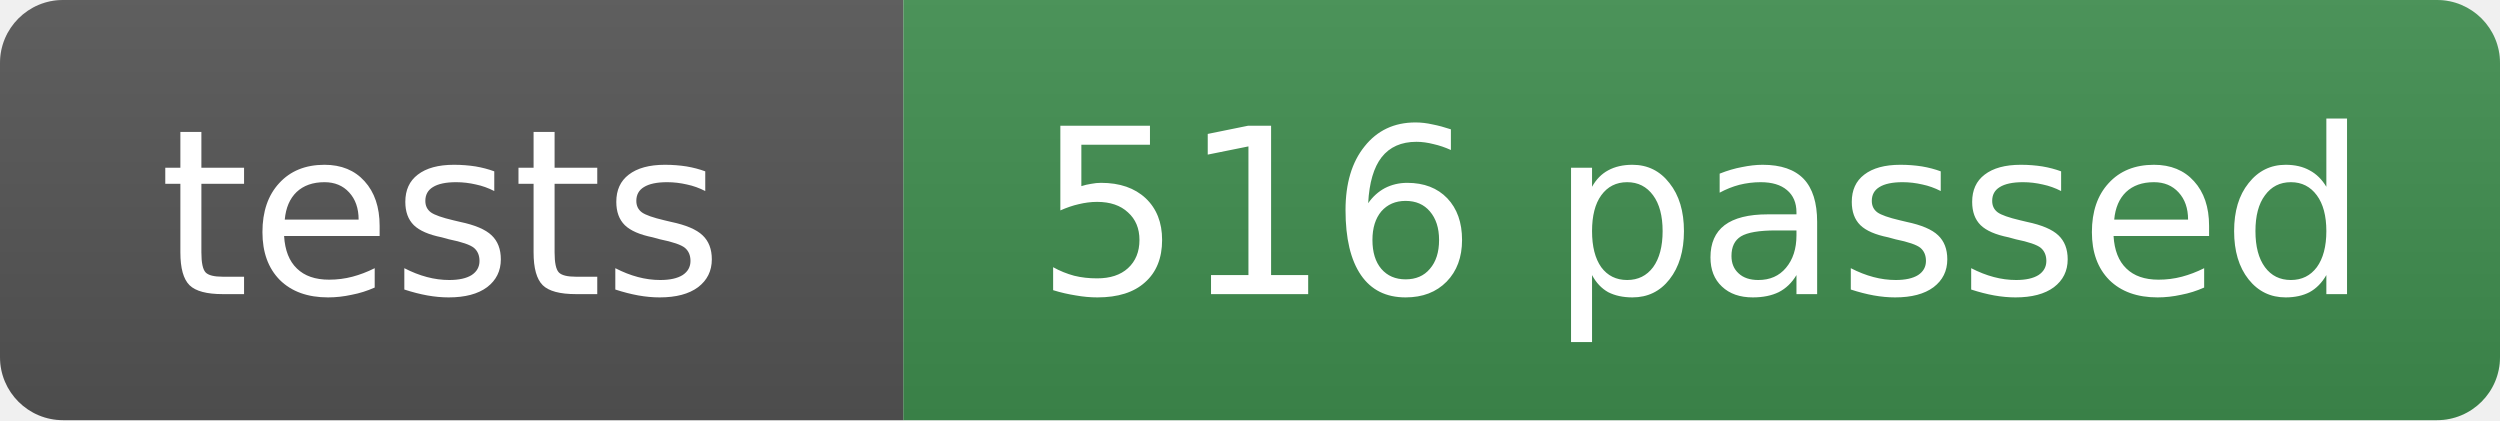
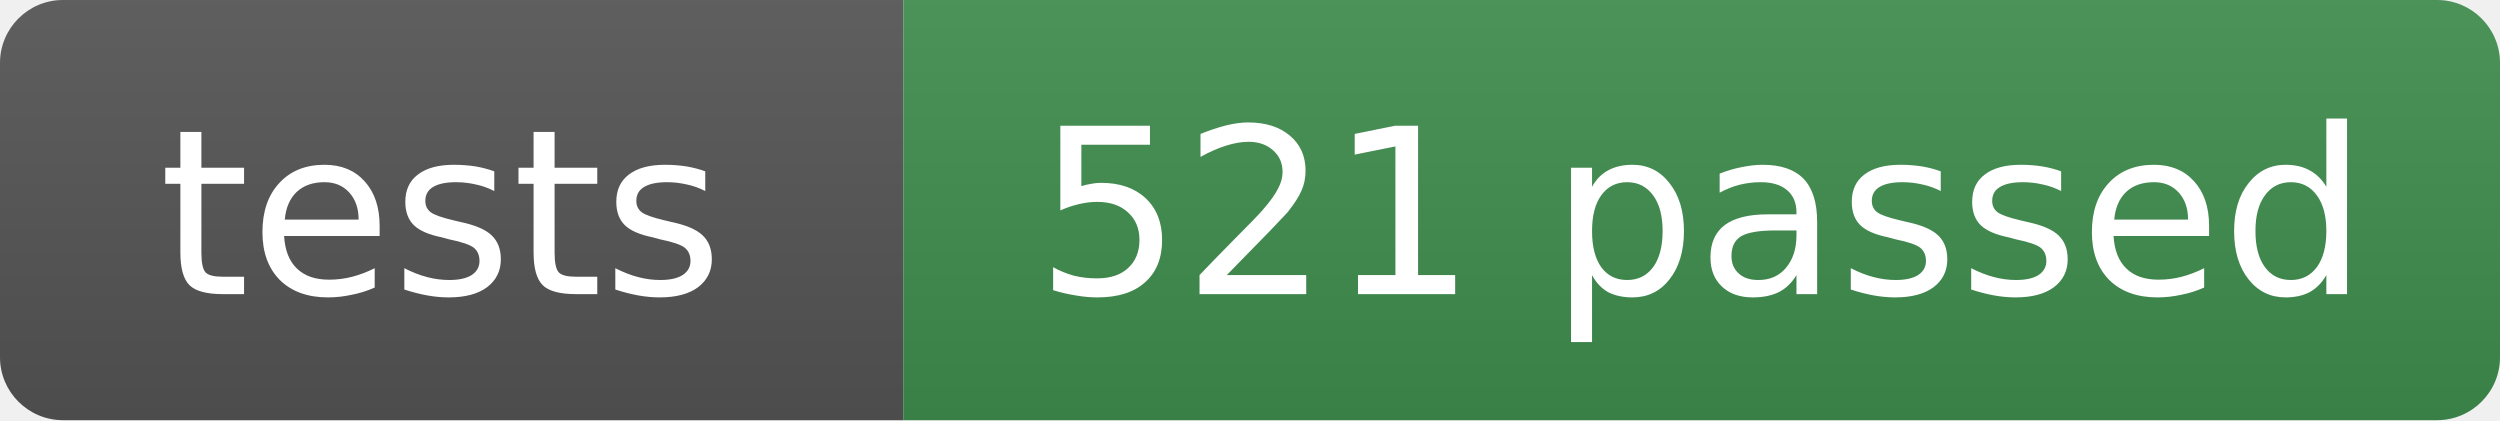
- <svg xmlns="http://www.w3.org/2000/svg" width="119" height="20" role="img" aria-label="tests: 516 passed">
+ <svg xmlns="http://www.w3.org/2000/svg" width="119" height="20" role="img" aria-label="tests: 521 passed">
  <linearGradient id="s" x2="0" y2="100%">
    <stop offset="0" stop-color="#bbb" stop-opacity=".1" />
    <stop offset="1" stop-opacity=".1" />
  </linearGradient>
  <clipPath id="r">
    <rect width="119" height="20" rx="3" fill="#fff" />
  </clipPath>
  <g clip-path="url(#r)">
    <rect width="43" height="20" fill="#555" />
    <rect x="43" width="76" height="20" fill="#3f8f4f" />
    <rect width="119" height="20" fill="url(#s)" />
  </g>
  <g fill="#fff" text-anchor="middle" font-family="Verdana,Geneva,DejaVu Sans,sans-serif" font-size="11">
    <text x="21" y="14">tests</text>
-     <text x="81" y="14">516 passed</text>
+     <text x="81" y="14">521 passed</text>
  </g>
</svg>
